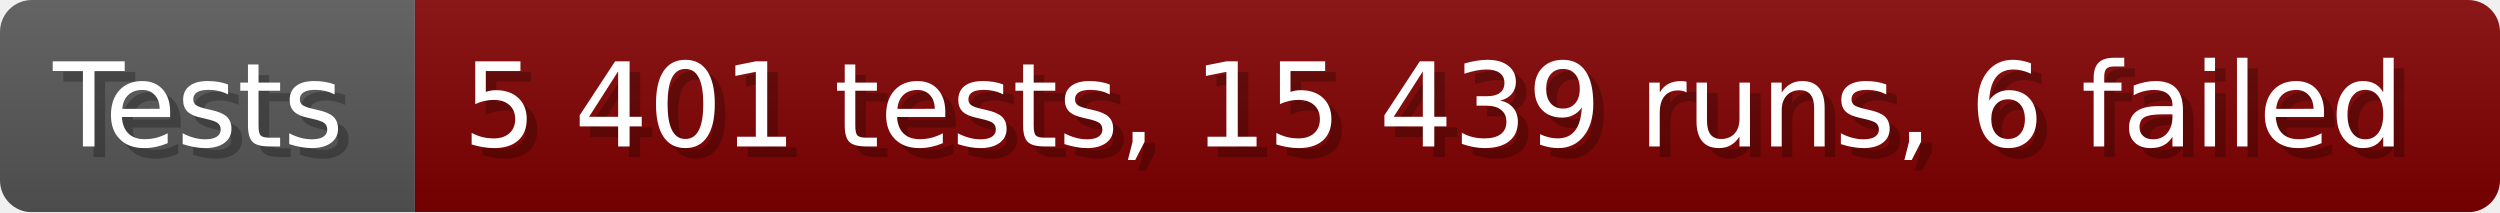
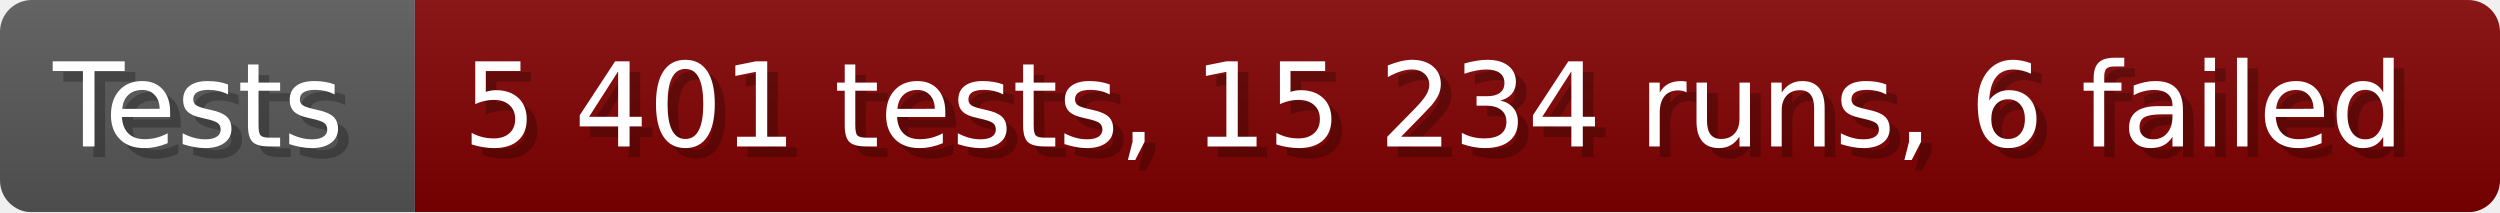
- <svg xmlns="http://www.w3.org/2000/svg" width="235.6" height="20" viewBox="0 0 2356 200" role="img" aria-label="Tests: 5 401 tests, 15 439 runs, 6 failed">
+ <svg xmlns="http://www.w3.org/2000/svg" width="235.6" height="20" viewBox="0 0 2356 200" role="img" aria-label="Tests: 5 401 tests, 15 234 runs, 6 failed">
  <linearGradient id="a" x2="0" y2="100%">
    <stop offset="0" stop-opacity=".1" stop-color="#EEE" />
    <stop offset="1" stop-opacity=".1" />
  </linearGradient>
  <mask id="m">
    <rect width="2356" height="200" rx="30" fill="#FFF" />
  </mask>
  <g mask="url(#m)">
    <rect width="391" height="200" fill="#555" />
    <rect width="1965" height="200" fill="#800000" x="391" />
    <rect width="2356" height="200" fill="url(#a)" />
  </g>
  <g aria-hidden="true" fill="#fff" text-anchor="start" font-family="Verdana,DejaVu Sans,sans-serif" font-size="110">
    <text x="60" y="148" textLength="291" fill="#000" opacity="0.25">Tests</text>
    <text x="50" y="138" textLength="291">Tests</text>
-     <text x="446" y="148" textLength="1865" fill="#000" opacity="0.25">5 401 tests, 15 439 runs, 6 failed</text>
-     <text x="436" y="138" textLength="1865">5 401 tests, 15 439 runs, 6 failed</text>
+     <text x="446" y="148" textLength="1865" fill="#000" opacity="0.25">5 401 tests, 15 234 runs, 6 failed</text>
+     <text x="436" y="138" textLength="1865">5 401 tests, 15 234 runs, 6 failed</text>
  </g>
</svg>
